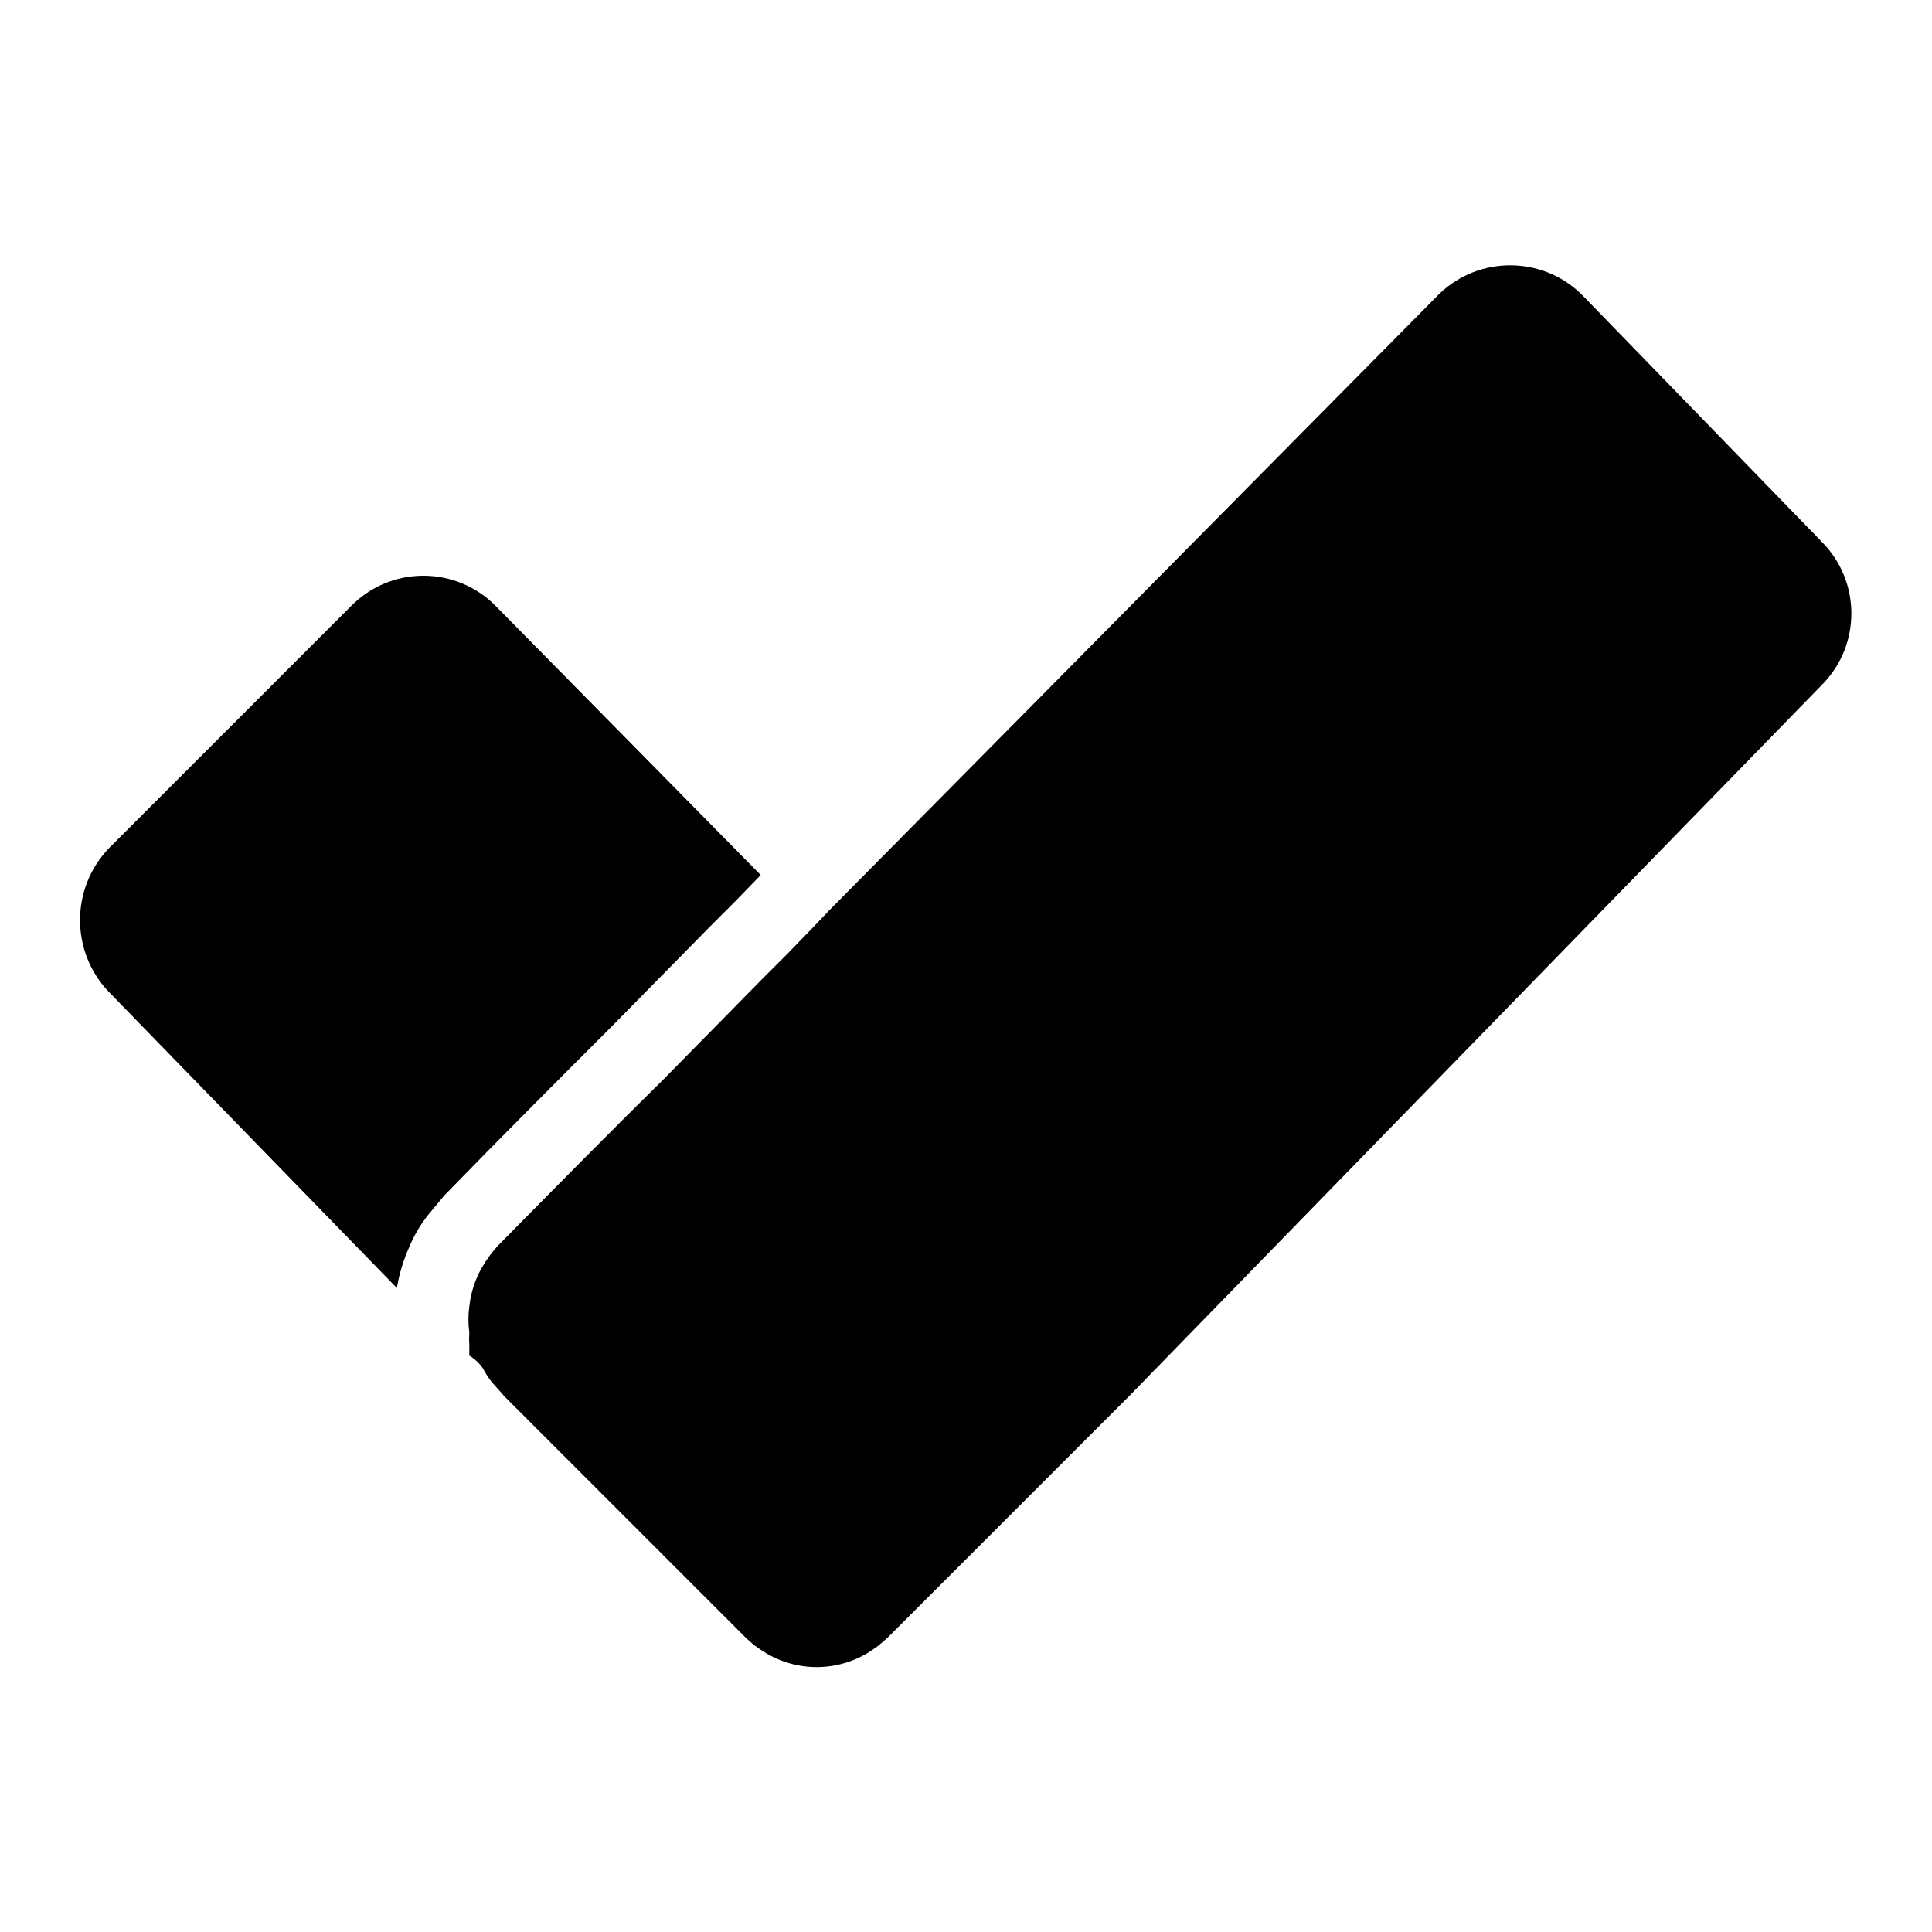
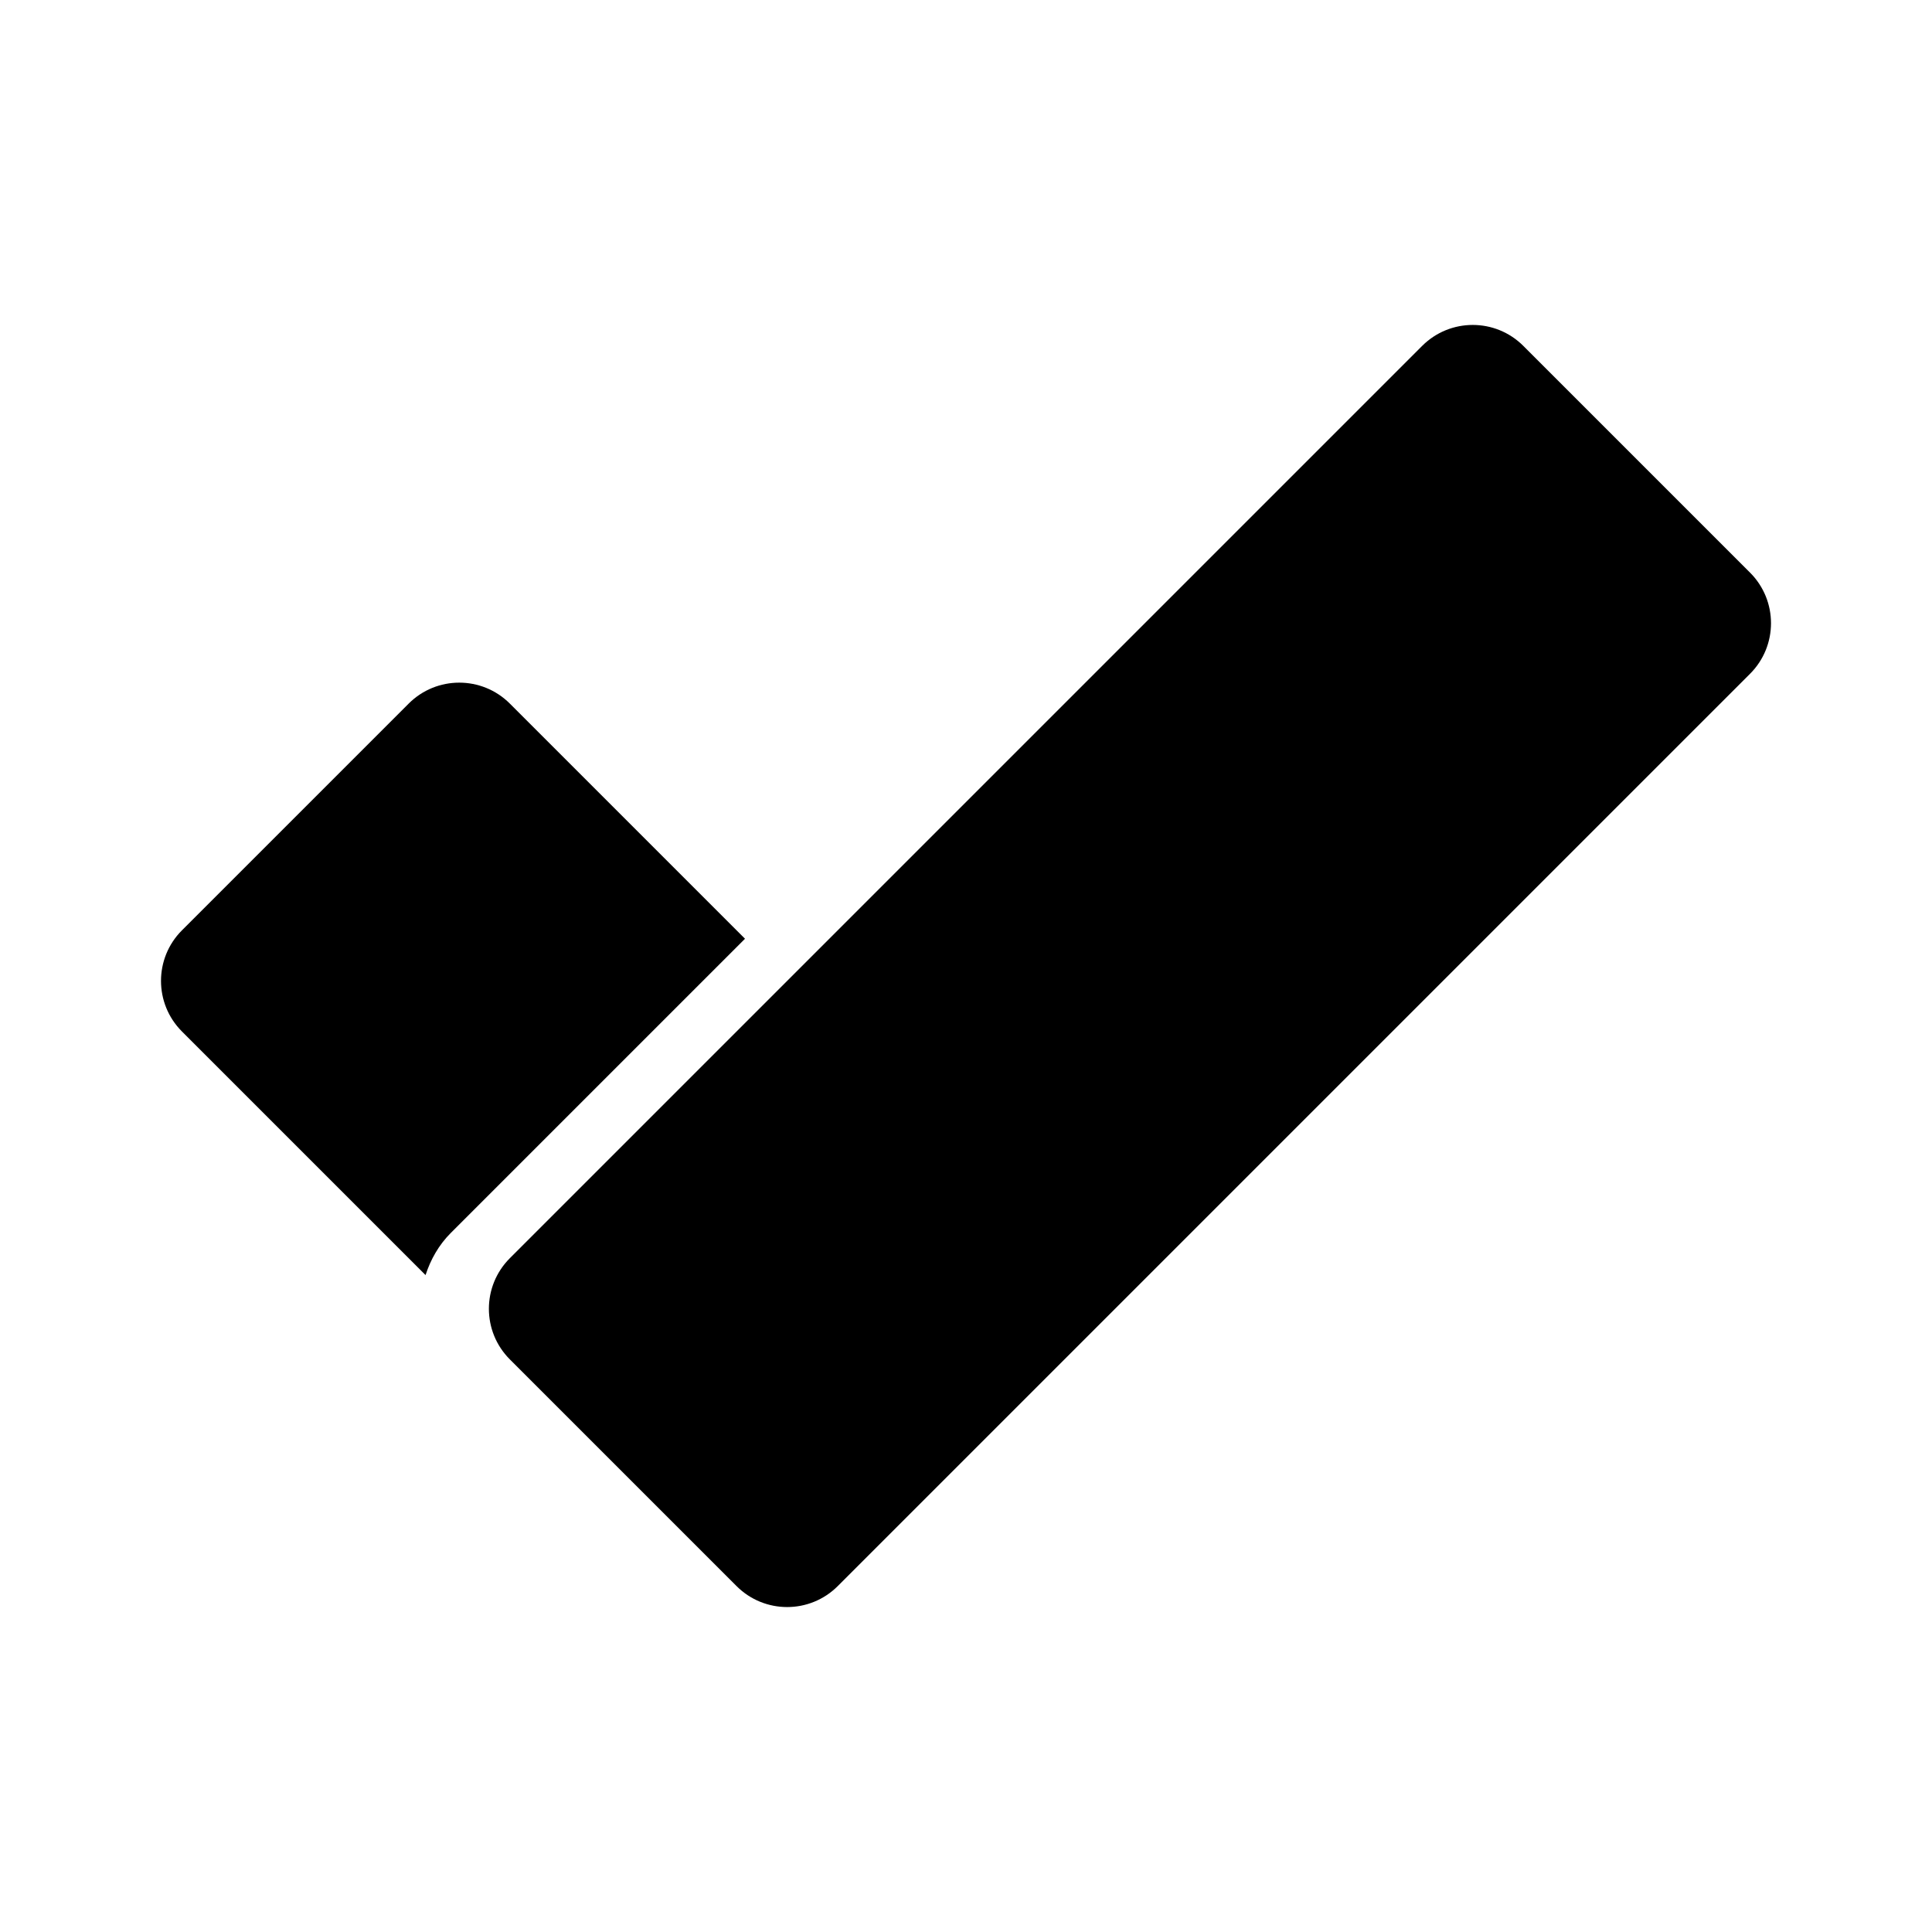
- <svg xmlns="http://www.w3.org/2000/svg" id="Layer_1" data-name="Layer 1" viewBox="0 0 24 24">
-   <path d="M8.81,11.52l.32-.32.32-.33L6.16,7.53a1.26,1.26,0,0,0-1.8,0l-3,3a1.29,1.29,0,0,0,0,1.8L4.93,16a2.07,2.07,0,0,1,.15-.5,1.69,1.69,0,0,1,.24-.41l.2-.24c.69-.71,1.38-1.4,2.08-2.1ZM22.64,6.74l-3-3.09a1.27,1.27,0,0,0-1.76,0L10.3,11.31l-.2.21h0l-.32.33h0l-.32.32-.58.59-.62.63c-.7.69-1.39,1.39-2.08,2.09a1.57,1.57,0,0,0-.19.26,1.23,1.23,0,0,0-.16.49,1.15,1.15,0,0,0,0,.32,1.36,1.36,0,0,0,0,.17s0,.08,0,.12A.54.54,0,0,1,6,17a1,1,0,0,0,.11.17l.08.09.08.09,3,3,0,0,.09.08a1.88,1.88,0,0,0,.18.12,1.23,1.23,0,0,0,1.32-.07.71.71,0,0,0,.09-.07l.07-.06,0,0,3-3L22.64,8.5A1.26,1.26,0,0,0,22.64,6.74Z" />
+ <svg xmlns="http://www.w3.org/2000/svg" id="Layer_1" data-name="Layer 1" viewBox="0 0 24 24" version="1.1">
+   <defs id="defs7">
+     </defs>
+   <g id="g3984" transform="matrix(0.07405793,0,0,0.07405793,31.84753,8.482248)">
+     <path id="path3319" style="fill:#000000;fill-opacity:1;stroke:none;stroke-width:1px;stroke-linecap:butt;stroke-linejoin:miter;stroke-opacity:1" d="m -361.485,3.485 -38.029,38.029 a 12,12 90 0 0 0,16.971 l 40.86,40.86 c 0.843,-2.593 2.207,-5.041 4.24,-7.074 l 49.344,-49.342 -39.444,-39.444 a 12,12 180 0 0 -16.971,2e-7 z M -290.93,57.07 -338.857,105 -298,145.857 -250.07,97.93 Z" />
+     <path style="fill:#000000;fill-opacity:1;stroke:none;stroke-width:1px;stroke-linecap:butt;stroke-linejoin:miter;stroke-opacity:1" d="M -289.515,151.515 -136.485,-1.515 a 12,12 90 0 0 0,-16.971 l -38.029,-38.029 a 12,12 180 0 0 -16.971,0 L -344.515,96.515 a 12,12 90 0 0 0,16.971 l 38.029,38.029 a 12,12 180 0 0 16.971,0 z" id="path3313" />
+   </g>
</svg>
